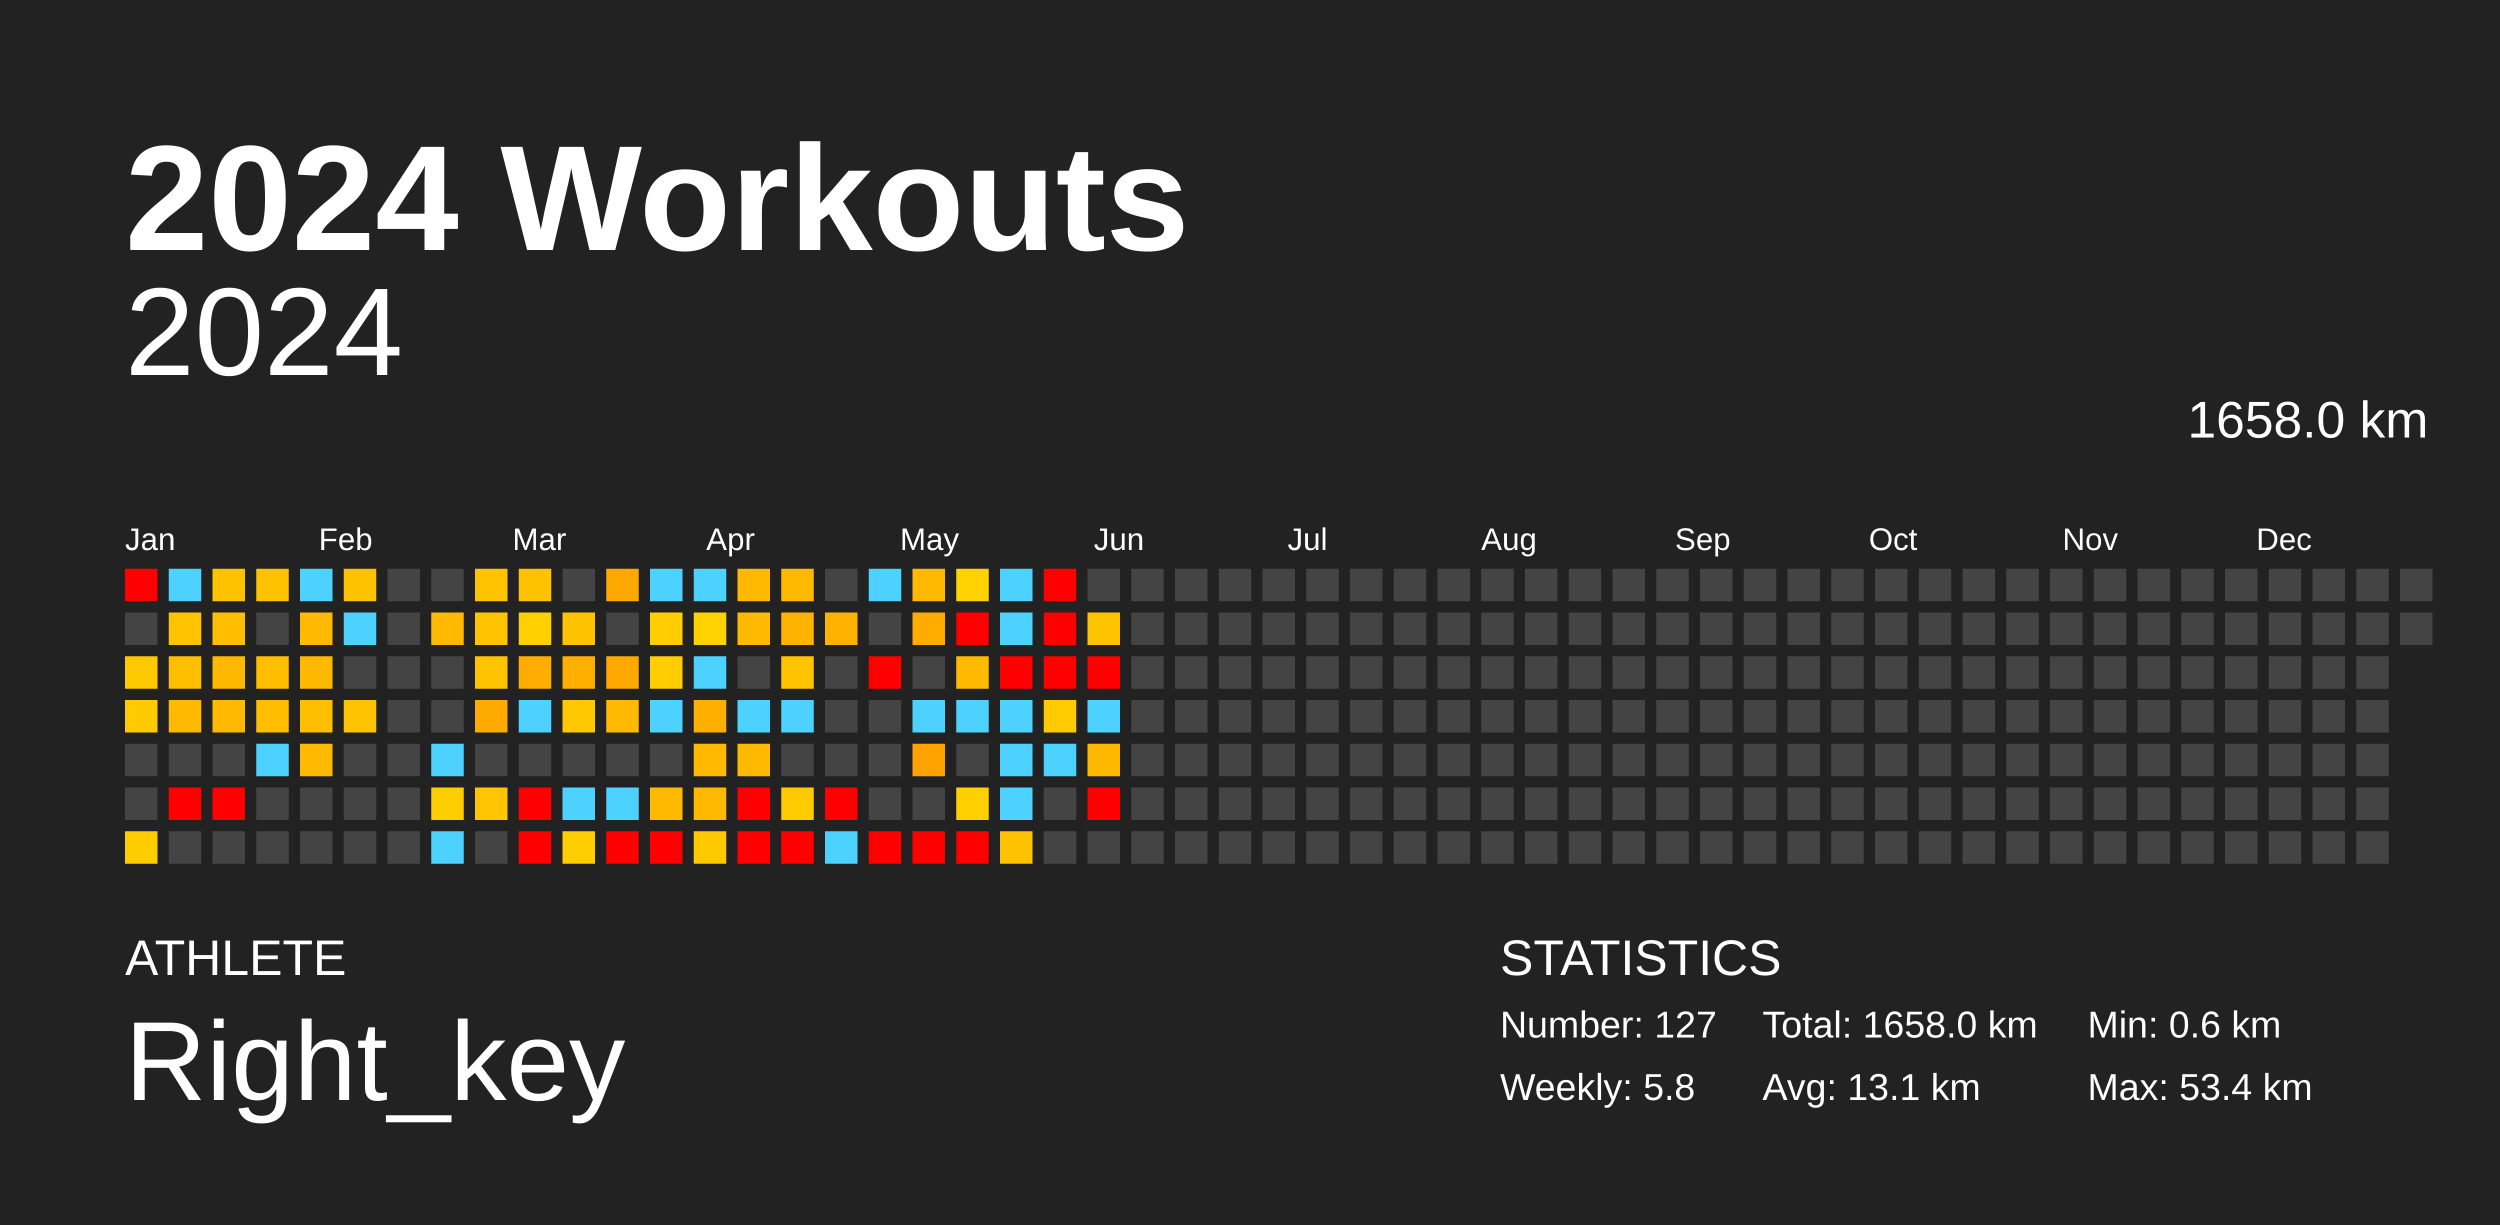
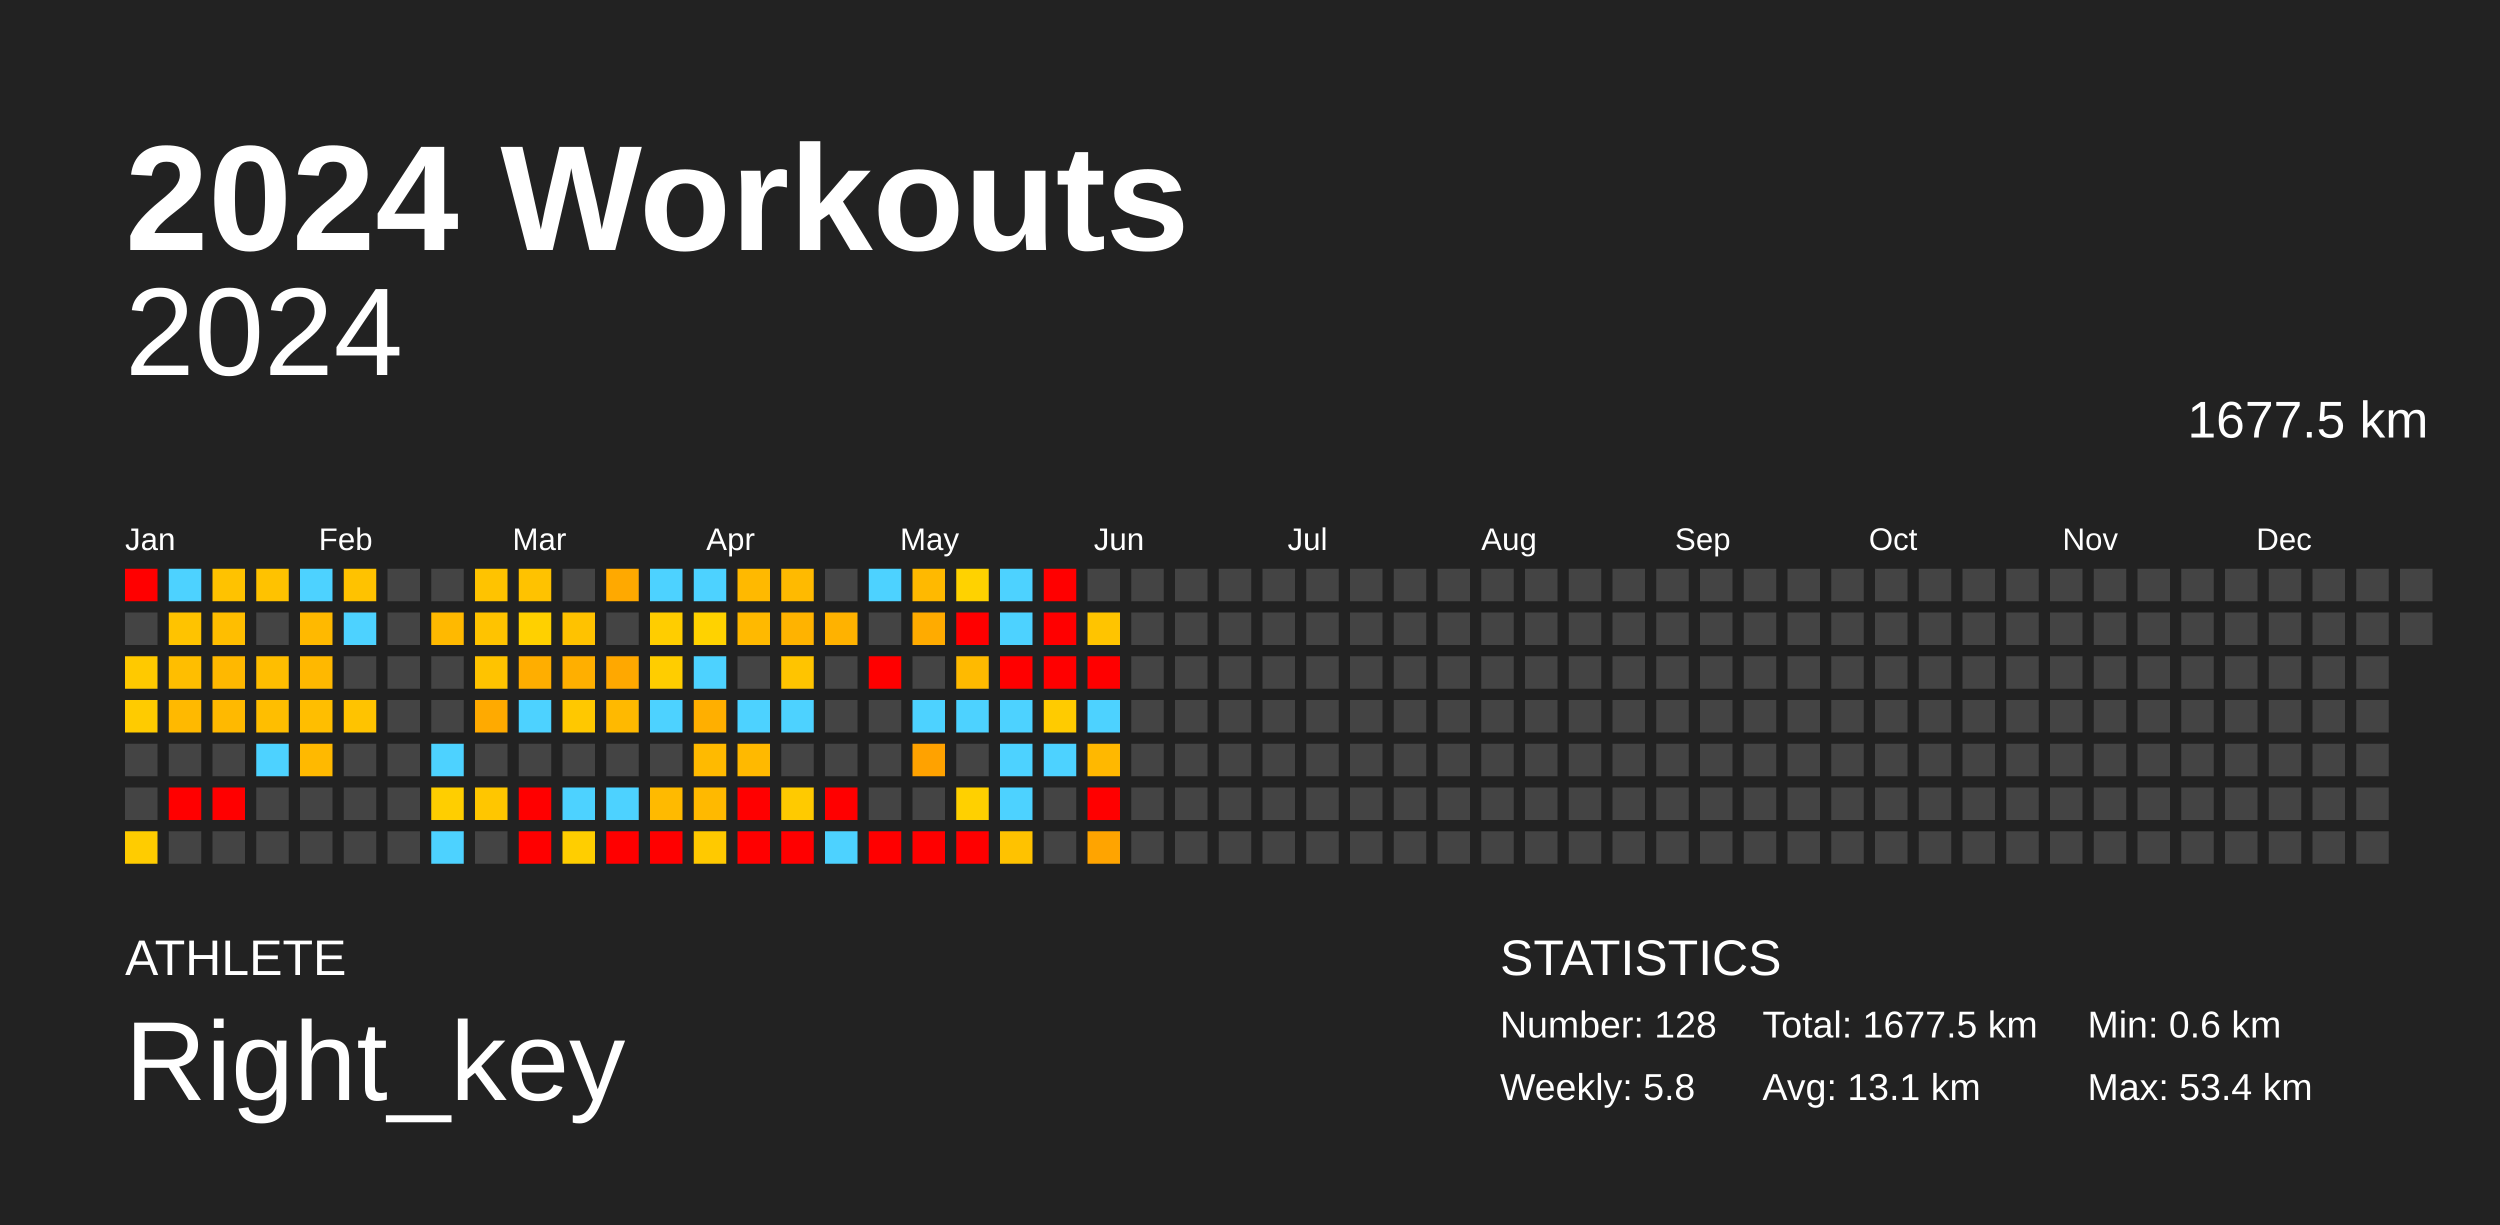
<svg xmlns="http://www.w3.org/2000/svg" baseProfile="full" height="98mm" version="1.1" viewBox="0,0,200,98" width="200mm">
  <defs />
  <rect fill="#222222" height="98" width="200" x="0" y="0" />
  <text fill="#FFFFFF" style="font-size:12px; font-family:Arial; font-weight:bold;" x="10" y="20">2024 Workouts</text>
  <text fill="#FFFFFF" style="font-size:4px; font-family:Arial" x="10" y="78">ATHLETE</text>
  <text fill="#FFFFFF" style="font-size:9px; font-family:Arial" x="10" y="88">Right_key</text>
  <text fill="#FFFFFF" style="font-size:4px; font-family:Arial" x="120" y="78">STATISTICS</text>
-   <text fill="#FFFFFF" style="font-size:3px; font-family:Arial" x="120" y="83">Number: 127</text>
+   <text fill="#FFFFFF" style="font-size:3px; font-family:Arial" x="120" y="83">Number: 128</text>
  <text fill="#FFFFFF" style="font-size:3px; font-family:Arial" x="120" y="88">Weekly: 5.8</text>
-   <text fill="#FFFFFF" style="font-size:3px; font-family:Arial" x="141" y="83">Total: 1658.0 km</text>
+   <text fill="#FFFFFF" style="font-size:3px; font-family:Arial" x="141" y="83">Total: 1677.5 km</text>
  <text fill="#FFFFFF" style="font-size:3px; font-family:Arial" x="141" y="88">Avg: 13.1 km</text>
  <text fill="#FFFFFF" style="font-size:3px; font-family:Arial" x="167" y="83">Min: 0.6 km</text>
  <text fill="#FFFFFF" style="font-size:3px; font-family:Arial" x="167" y="88">Max: 53.4 km</text>
  <text alignment-baseline="hanging" fill="#FFFFFF" style="font-size:10.0px; font-family:Arial;" x="10" y="30">2024</text>
-   <text alignment-baseline="hanging" fill="#FFFFFF" style="font-size:4.125px; font-family:Arial;" x="175" y="35">1658.0 km</text>
+   <text alignment-baseline="hanging" fill="#FFFFFF" style="font-size:4.125px; font-family:Arial;" x="175" y="35">1677.5 km</text>
  <text fill="#FFFFFF" style="font-size:2.5px; font-family:Arial" x="10.0" y="44">Jan</text>
  <text fill="#FFFFFF" style="font-size:2.5px; font-family:Arial" x="25.5" y="44">Feb</text>
  <text fill="#FFFFFF" style="font-size:2.5px; font-family:Arial" x="41.0" y="44">Mar</text>
  <text fill="#FFFFFF" style="font-size:2.5px; font-family:Arial" x="56.5" y="44">Apr</text>
  <text fill="#FFFFFF" style="font-size:2.5px; font-family:Arial" x="72.0" y="44">May</text>
  <text fill="#FFFFFF" style="font-size:2.5px; font-family:Arial" x="87.5" y="44">Jun</text>
  <text fill="#FFFFFF" style="font-size:2.5px; font-family:Arial" x="103.0" y="44">Jul</text>
  <text fill="#FFFFFF" style="font-size:2.5px; font-family:Arial" x="118.5" y="44">Aug</text>
  <text fill="#FFFFFF" style="font-size:2.5px; font-family:Arial" x="134.0" y="44">Sep</text>
  <text fill="#FFFFFF" style="font-size:2.5px; font-family:Arial" x="149.5" y="44">Oct</text>
  <text fill="#FFFFFF" style="font-size:2.5px; font-family:Arial" x="165.0" y="44">Nov</text>
  <text fill="#FFFFFF" style="font-size:2.5px; font-family:Arial" x="180.5" y="44">Dec</text>
  <rect fill="red" height="2.6" width="2.6" x="10.0" y="45.5" />
  <rect fill="#444444" height="2.6" width="2.6" x="10.0" y="49.0" />
  <rect fill="#ffc900" height="2.6" width="2.6" x="10.0" y="52.5" />
  <rect fill="#ffcb00" height="2.6" width="2.6" x="10.0" y="56.0" />
  <rect fill="#444444" height="2.6" width="2.6" x="10.0" y="59.5" />
  <rect fill="#444444" height="2.6" width="2.6" x="10.0" y="63.0" />
  <rect fill="#ffcc00" height="2.6" width="2.6" x="10.0" y="66.5" />
  <rect fill="#4dd2ff" height="2.6" width="2.6" x="13.5" y="45.5" />
  <rect fill="#ffc300" height="2.6" width="2.6" x="13.5" y="49.0" />
  <rect fill="#ffbe00" height="2.6" width="2.6" x="13.5" y="52.5" />
  <rect fill="#ffb900" height="2.6" width="2.6" x="13.5" y="56.0" />
  <rect fill="#444444" height="2.6" width="2.6" x="13.5" y="59.5" />
  <rect fill="red" height="2.6" width="2.6" x="13.5" y="63.0" />
  <rect fill="#444444" height="2.6" width="2.6" x="13.5" y="66.5" />
  <rect fill="#ffc200" height="2.6" width="2.6" x="17.0" y="45.5" />
  <rect fill="#ffbe00" height="2.6" width="2.6" x="17.0" y="49.0" />
  <rect fill="#ffb800" height="2.6" width="2.6" x="17.0" y="52.5" />
  <rect fill="#ffb900" height="2.6" width="2.6" x="17.0" y="56.0" />
  <rect fill="#444444" height="2.6" width="2.6" x="17.0" y="59.5" />
  <rect fill="red" height="2.6" width="2.6" x="17.0" y="63.0" />
  <rect fill="#444444" height="2.6" width="2.6" x="17.0" y="66.5" />
  <rect fill="#ffc200" height="2.6" width="2.6" x="20.5" y="45.5" />
  <rect fill="#444444" height="2.6" width="2.6" x="20.5" y="49.0" />
  <rect fill="#ffbe00" height="2.6" width="2.6" x="20.5" y="52.5" />
  <rect fill="#ffbe00" height="2.6" width="2.6" x="20.5" y="56.0" />
  <rect fill="#4dd2ff" height="2.6" width="2.6" x="20.5" y="59.5" />
  <rect fill="#444444" height="2.6" width="2.6" x="20.5" y="63.0" />
  <rect fill="#444444" height="2.6" width="2.6" x="20.5" y="66.5" />
  <rect fill="#4dd2ff" height="2.6" width="2.6" x="24.0" y="45.5" />
  <rect fill="#ffb900" height="2.6" width="2.6" x="24.0" y="49.0" />
  <rect fill="#ffb800" height="2.6" width="2.6" x="24.0" y="52.5" />
  <rect fill="#ffbe00" height="2.6" width="2.6" x="24.0" y="56.0" />
  <rect fill="#ffb900" height="2.6" width="2.6" x="24.0" y="59.5" />
  <rect fill="#444444" height="2.6" width="2.6" x="24.0" y="63.0" />
  <rect fill="#444444" height="2.6" width="2.6" x="24.0" y="66.5" />
  <rect fill="#ffc200" height="2.6" width="2.6" x="27.5" y="45.5" />
  <rect fill="#4dd2ff" height="2.6" width="2.6" x="27.5" y="49.0" />
  <rect fill="#444444" height="2.6" width="2.6" x="27.5" y="52.5" />
  <rect fill="#ffc300" height="2.6" width="2.6" x="27.5" y="56.0" />
  <rect fill="#444444" height="2.6" width="2.6" x="27.5" y="59.5" />
  <rect fill="#444444" height="2.6" width="2.6" x="27.5" y="63.0" />
  <rect fill="#444444" height="2.6" width="2.6" x="27.5" y="66.5" />
  <rect fill="#444444" height="2.6" width="2.6" x="31.0" y="45.5" />
  <rect fill="#444444" height="2.6" width="2.6" x="31.0" y="49.0" />
  <rect fill="#444444" height="2.6" width="2.6" x="31.0" y="52.5" />
  <rect fill="#444444" height="2.6" width="2.6" x="31.0" y="56.0" />
  <rect fill="#444444" height="2.6" width="2.6" x="31.0" y="59.5" />
  <rect fill="#444444" height="2.6" width="2.6" x="31.0" y="63.0" />
  <rect fill="#444444" height="2.6" width="2.6" x="31.0" y="66.5" />
  <rect fill="#444444" height="2.6" width="2.6" x="34.5" y="45.5" />
  <rect fill="#ffb900" height="2.6" width="2.6" x="34.5" y="49.0" />
  <rect fill="#444444" height="2.6" width="2.6" x="34.5" y="52.5" />
  <rect fill="#444444" height="2.6" width="2.6" x="34.5" y="56.0" />
  <rect fill="#4dd2ff" height="2.6" width="2.6" x="34.5" y="59.5" />
  <rect fill="#ffce00" height="2.6" width="2.6" x="34.5" y="63.0" />
  <rect fill="#4dd2ff" height="2.6" width="2.6" x="34.5" y="66.5" />
  <rect fill="#ffc300" height="2.6" width="2.6" x="38.0" y="45.5" />
  <rect fill="#ffc300" height="2.6" width="2.6" x="38.0" y="49.0" />
  <rect fill="#ffc300" height="2.6" width="2.6" x="38.0" y="52.5" />
  <rect fill="#ffaa00" height="2.6" width="2.6" x="38.0" y="56.0" />
  <rect fill="#444444" height="2.6" width="2.6" x="38.0" y="59.5" />
  <rect fill="#ffc600" height="2.6" width="2.6" x="38.0" y="63.0" />
  <rect fill="#444444" height="2.6" width="2.6" x="38.0" y="66.5" />
  <rect fill="#ffc200" height="2.6" width="2.6" x="41.5" y="45.5" />
  <rect fill="#ffd000" height="2.6" width="2.6" x="41.5" y="49.0" />
  <rect fill="#ffae00" height="2.6" width="2.6" x="41.5" y="52.5" />
  <rect fill="#4dd2ff" height="2.6" width="2.6" x="41.5" y="56.0" />
  <rect fill="#444444" height="2.6" width="2.6" x="41.5" y="59.5" />
  <rect fill="red" height="2.6" width="2.6" x="41.5" y="63.0" />
  <rect fill="red" height="2.6" width="2.6" x="41.5" y="66.5" />
  <rect fill="#444444" height="2.6" width="2.6" x="45.0" y="45.5" />
  <rect fill="#ffc200" height="2.6" width="2.6" x="45.0" y="49.0" />
  <rect fill="#ffaf00" height="2.6" width="2.6" x="45.0" y="52.5" />
  <rect fill="#ffc800" height="2.6" width="2.6" x="45.0" y="56.0" />
  <rect fill="#444444" height="2.6" width="2.6" x="45.0" y="59.5" />
  <rect fill="#4dd2ff" height="2.6" width="2.6" x="45.0" y="63.0" />
  <rect fill="#ffce00" height="2.6" width="2.6" x="45.0" y="66.5" />
  <rect fill="#ffa900" height="2.6" width="2.6" x="48.5" y="45.5" />
  <rect fill="#444444" height="2.6" width="2.6" x="48.5" y="49.0" />
  <rect fill="#ffa800" height="2.6" width="2.6" x="48.5" y="52.5" />
  <rect fill="#ffb900" height="2.6" width="2.6" x="48.5" y="56.0" />
  <rect fill="#444444" height="2.6" width="2.6" x="48.5" y="59.5" />
  <rect fill="#4dd2ff" height="2.6" width="2.6" x="48.5" y="63.0" />
  <rect fill="red" height="2.6" width="2.6" x="48.5" y="66.5" />
  <rect fill="#4dd2ff" height="2.6" width="2.6" x="52.0" y="45.5" />
  <rect fill="#ffcd00" height="2.6" width="2.6" x="52.0" y="49.0" />
  <rect fill="#ffcd00" height="2.6" width="2.6" x="52.0" y="52.5" />
  <rect fill="#4dd2ff" height="2.6" width="2.6" x="52.0" y="56.0" />
  <rect fill="#444444" height="2.6" width="2.6" x="52.0" y="59.5" />
  <rect fill="#ffba00" height="2.6" width="2.6" x="52.0" y="63.0" />
  <rect fill="red" height="2.6" width="2.6" x="52.0" y="66.5" />
  <rect fill="#4dd2ff" height="2.6" width="2.6" x="55.5" y="45.5" />
  <rect fill="#ffd200" height="2.6" width="2.6" x="55.5" y="49.0" />
  <rect fill="#4dd2ff" height="2.6" width="2.6" x="55.5" y="52.5" />
  <rect fill="#ffaf00" height="2.6" width="2.6" x="55.5" y="56.0" />
  <rect fill="#ffba00" height="2.6" width="2.6" x="55.5" y="59.5" />
  <rect fill="#ffb900" height="2.6" width="2.6" x="55.5" y="63.0" />
  <rect fill="#ffc900" height="2.6" width="2.6" x="55.5" y="66.5" />
  <rect fill="#ffb900" height="2.6" width="2.6" x="59.0" y="45.5" />
  <rect fill="#ffb900" height="2.6" width="2.6" x="59.0" y="49.0" />
  <rect fill="#444444" height="2.6" width="2.6" x="59.0" y="52.5" />
  <rect fill="#4dd2ff" height="2.6" width="2.6" x="59.0" y="56.0" />
  <rect fill="#ffb900" height="2.6" width="2.6" x="59.0" y="59.5" />
  <rect fill="red" height="2.6" width="2.6" x="59.0" y="63.0" />
  <rect fill="red" height="2.6" width="2.6" x="59.0" y="66.5" />
  <rect fill="#ffba00" height="2.6" width="2.6" x="62.5" y="45.5" />
  <rect fill="#ffb300" height="2.6" width="2.6" x="62.5" y="49.0" />
  <rect fill="#ffc400" height="2.6" width="2.6" x="62.5" y="52.5" />
  <rect fill="#4dd2ff" height="2.6" width="2.6" x="62.5" y="56.0" />
  <rect fill="#444444" height="2.6" width="2.6" x="62.5" y="59.5" />
  <rect fill="#ffca00" height="2.6" width="2.6" x="62.5" y="63.0" />
  <rect fill="red" height="2.6" width="2.6" x="62.5" y="66.5" />
  <rect fill="#444444" height="2.6" width="2.6" x="66.0" y="45.5" />
  <rect fill="#ffb200" height="2.6" width="2.6" x="66.0" y="49.0" />
  <rect fill="#444444" height="2.6" width="2.6" x="66.0" y="52.5" />
  <rect fill="#444444" height="2.6" width="2.6" x="66.0" y="56.0" />
  <rect fill="#444444" height="2.6" width="2.6" x="66.0" y="59.5" />
  <rect fill="red" height="2.6" width="2.6" x="66.0" y="63.0" />
  <rect fill="#4dd2ff" height="2.6" width="2.6" x="66.0" y="66.5" />
  <rect fill="#4dd2ff" height="2.6" width="2.6" x="69.5" y="45.5" />
  <rect fill="#444444" height="2.6" width="2.6" x="69.5" y="49.0" />
  <rect fill="red" height="2.6" width="2.6" x="69.5" y="52.5" />
  <rect fill="#444444" height="2.6" width="2.6" x="69.5" y="56.0" />
  <rect fill="#444444" height="2.6" width="2.6" x="69.5" y="59.5" />
  <rect fill="#444444" height="2.6" width="2.6" x="69.5" y="63.0" />
  <rect fill="red" height="2.6" width="2.6" x="69.5" y="66.5" />
  <rect fill="#ffb900" height="2.6" width="2.6" x="73.0" y="45.5" />
  <rect fill="#ffab00" height="2.6" width="2.6" x="73.0" y="49.0" />
  <rect fill="#444444" height="2.6" width="2.6" x="73.0" y="52.5" />
  <rect fill="#4dd2ff" height="2.6" width="2.6" x="73.0" y="56.0" />
  <rect fill="#ffa200" height="2.6" width="2.6" x="73.0" y="59.5" />
  <rect fill="#444444" height="2.6" width="2.6" x="73.0" y="63.0" />
  <rect fill="red" height="2.6" width="2.6" x="73.0" y="66.5" />
  <rect fill="#ffd200" height="2.6" width="2.6" x="76.5" y="45.5" />
  <rect fill="red" height="2.6" width="2.6" x="76.5" y="49.0" />
  <rect fill="#ffba00" height="2.6" width="2.6" x="76.5" y="52.5" />
  <rect fill="#4dd2ff" height="2.6" width="2.6" x="76.5" y="56.0" />
  <rect fill="#444444" height="2.6" width="2.6" x="76.5" y="59.5" />
  <rect fill="#ffd000" height="2.6" width="2.6" x="76.5" y="63.0" />
  <rect fill="red" height="2.6" width="2.6" x="76.5" y="66.5" />
  <rect fill="#4dd2ff" height="2.6" width="2.6" x="80.0" y="45.5" />
  <rect fill="#4dd2ff" height="2.6" width="2.6" x="80.0" y="49.0" />
  <rect fill="red" height="2.6" width="2.6" x="80.0" y="52.5" />
  <rect fill="#4dd2ff" height="2.6" width="2.6" x="80.0" y="56.0" />
  <rect fill="#4dd2ff" height="2.6" width="2.6" x="80.0" y="59.5" />
  <rect fill="#4dd2ff" height="2.6" width="2.6" x="80.0" y="63.0" />
  <rect fill="#ffc200" height="2.6" width="2.6" x="80.0" y="66.5" />
  <rect fill="red" height="2.6" width="2.6" x="83.5" y="45.5" />
  <rect fill="red" height="2.6" width="2.6" x="83.5" y="49.0" />
  <rect fill="red" height="2.6" width="2.6" x="83.5" y="52.5" />
  <rect fill="#ffcb00" height="2.6" width="2.6" x="83.5" y="56.0" />
  <rect fill="#4dd2ff" height="2.6" width="2.6" x="83.5" y="59.5" />
  <rect fill="#444444" height="2.6" width="2.6" x="83.5" y="63.0" />
  <rect fill="#444444" height="2.6" width="2.6" x="83.5" y="66.5" />
  <rect fill="#444444" height="2.6" width="2.6" x="87.0" y="45.5" />
  <rect fill="#ffc400" height="2.6" width="2.6" x="87.0" y="49.0" />
  <rect fill="red" height="2.6" width="2.6" x="87.0" y="52.5" />
  <rect fill="#4dd2ff" height="2.6" width="2.6" x="87.0" y="56.0" />
  <rect fill="#ffb800" height="2.6" width="2.6" x="87.0" y="59.5" />
  <rect fill="red" height="2.6" width="2.6" x="87.0" y="63.0" />
-   <rect fill="#444444" height="2.6" width="2.6" x="87.0" y="66.5" />
+   <rect fill="#ffa400" height="2.6" width="2.6" x="87.0" y="66.5" />
  <rect fill="#444444" height="2.6" width="2.6" x="90.5" y="45.5" />
  <rect fill="#444444" height="2.6" width="2.6" x="90.5" y="49.0" />
  <rect fill="#444444" height="2.6" width="2.6" x="90.5" y="52.5" />
  <rect fill="#444444" height="2.6" width="2.6" x="90.5" y="56.0" />
  <rect fill="#444444" height="2.6" width="2.6" x="90.5" y="59.5" />
  <rect fill="#444444" height="2.6" width="2.6" x="90.5" y="63.0" />
  <rect fill="#444444" height="2.6" width="2.6" x="90.5" y="66.5" />
  <rect fill="#444444" height="2.6" width="2.6" x="94.0" y="45.5" />
  <rect fill="#444444" height="2.6" width="2.6" x="94.0" y="49.0" />
  <rect fill="#444444" height="2.6" width="2.6" x="94.0" y="52.5" />
  <rect fill="#444444" height="2.6" width="2.6" x="94.0" y="56.0" />
  <rect fill="#444444" height="2.6" width="2.6" x="94.0" y="59.5" />
  <rect fill="#444444" height="2.6" width="2.6" x="94.0" y="63.0" />
  <rect fill="#444444" height="2.6" width="2.6" x="94.0" y="66.5" />
  <rect fill="#444444" height="2.6" width="2.6" x="97.5" y="45.5" />
  <rect fill="#444444" height="2.6" width="2.6" x="97.5" y="49.0" />
  <rect fill="#444444" height="2.6" width="2.6" x="97.5" y="52.5" />
  <rect fill="#444444" height="2.6" width="2.6" x="97.5" y="56.0" />
  <rect fill="#444444" height="2.6" width="2.6" x="97.5" y="59.5" />
  <rect fill="#444444" height="2.6" width="2.6" x="97.5" y="63.0" />
  <rect fill="#444444" height="2.6" width="2.6" x="97.5" y="66.5" />
  <rect fill="#444444" height="2.6" width="2.6" x="101.0" y="45.5" />
  <rect fill="#444444" height="2.6" width="2.6" x="101.0" y="49.0" />
  <rect fill="#444444" height="2.6" width="2.6" x="101.0" y="52.5" />
  <rect fill="#444444" height="2.6" width="2.6" x="101.0" y="56.0" />
  <rect fill="#444444" height="2.6" width="2.6" x="101.0" y="59.5" />
  <rect fill="#444444" height="2.6" width="2.6" x="101.0" y="63.0" />
  <rect fill="#444444" height="2.6" width="2.6" x="101.0" y="66.5" />
  <rect fill="#444444" height="2.6" width="2.6" x="104.5" y="45.5" />
  <rect fill="#444444" height="2.6" width="2.6" x="104.5" y="49.0" />
  <rect fill="#444444" height="2.6" width="2.6" x="104.5" y="52.5" />
  <rect fill="#444444" height="2.6" width="2.6" x="104.5" y="56.0" />
  <rect fill="#444444" height="2.6" width="2.6" x="104.5" y="59.5" />
  <rect fill="#444444" height="2.6" width="2.6" x="104.5" y="63.0" />
  <rect fill="#444444" height="2.6" width="2.6" x="104.5" y="66.5" />
  <rect fill="#444444" height="2.6" width="2.6" x="108.0" y="45.5" />
  <rect fill="#444444" height="2.6" width="2.6" x="108.0" y="49.0" />
  <rect fill="#444444" height="2.6" width="2.6" x="108.0" y="52.5" />
  <rect fill="#444444" height="2.6" width="2.6" x="108.0" y="56.0" />
  <rect fill="#444444" height="2.6" width="2.6" x="108.0" y="59.5" />
  <rect fill="#444444" height="2.6" width="2.6" x="108.0" y="63.0" />
  <rect fill="#444444" height="2.6" width="2.6" x="108.0" y="66.5" />
  <rect fill="#444444" height="2.6" width="2.6" x="111.5" y="45.5" />
  <rect fill="#444444" height="2.6" width="2.6" x="111.5" y="49.0" />
  <rect fill="#444444" height="2.6" width="2.6" x="111.5" y="52.5" />
  <rect fill="#444444" height="2.6" width="2.6" x="111.5" y="56.0" />
  <rect fill="#444444" height="2.6" width="2.6" x="111.5" y="59.5" />
  <rect fill="#444444" height="2.6" width="2.6" x="111.5" y="63.0" />
  <rect fill="#444444" height="2.6" width="2.6" x="111.5" y="66.5" />
  <rect fill="#444444" height="2.6" width="2.6" x="115.0" y="45.5" />
  <rect fill="#444444" height="2.6" width="2.6" x="115.0" y="49.0" />
  <rect fill="#444444" height="2.6" width="2.6" x="115.0" y="52.5" />
  <rect fill="#444444" height="2.6" width="2.6" x="115.0" y="56.0" />
  <rect fill="#444444" height="2.6" width="2.6" x="115.0" y="59.5" />
  <rect fill="#444444" height="2.6" width="2.6" x="115.0" y="63.0" />
  <rect fill="#444444" height="2.6" width="2.6" x="115.0" y="66.5" />
  <rect fill="#444444" height="2.6" width="2.6" x="118.5" y="45.5" />
  <rect fill="#444444" height="2.6" width="2.6" x="118.5" y="49.0" />
  <rect fill="#444444" height="2.6" width="2.6" x="118.5" y="52.5" />
  <rect fill="#444444" height="2.6" width="2.6" x="118.5" y="56.0" />
  <rect fill="#444444" height="2.6" width="2.6" x="118.5" y="59.5" />
  <rect fill="#444444" height="2.6" width="2.6" x="118.5" y="63.0" />
  <rect fill="#444444" height="2.6" width="2.6" x="118.5" y="66.5" />
  <rect fill="#444444" height="2.6" width="2.6" x="122.0" y="45.5" />
  <rect fill="#444444" height="2.6" width="2.6" x="122.0" y="49.0" />
  <rect fill="#444444" height="2.6" width="2.6" x="122.0" y="52.5" />
  <rect fill="#444444" height="2.6" width="2.6" x="122.0" y="56.0" />
  <rect fill="#444444" height="2.6" width="2.6" x="122.0" y="59.5" />
  <rect fill="#444444" height="2.6" width="2.6" x="122.0" y="63.0" />
  <rect fill="#444444" height="2.6" width="2.6" x="122.0" y="66.5" />
  <rect fill="#444444" height="2.6" width="2.6" x="125.5" y="45.5" />
  <rect fill="#444444" height="2.6" width="2.6" x="125.5" y="49.0" />
  <rect fill="#444444" height="2.6" width="2.6" x="125.5" y="52.5" />
  <rect fill="#444444" height="2.6" width="2.6" x="125.5" y="56.0" />
  <rect fill="#444444" height="2.6" width="2.6" x="125.5" y="59.5" />
  <rect fill="#444444" height="2.6" width="2.6" x="125.5" y="63.0" />
  <rect fill="#444444" height="2.6" width="2.6" x="125.5" y="66.5" />
  <rect fill="#444444" height="2.6" width="2.6" x="129.0" y="45.5" />
  <rect fill="#444444" height="2.6" width="2.6" x="129.0" y="49.0" />
  <rect fill="#444444" height="2.6" width="2.6" x="129.0" y="52.5" />
  <rect fill="#444444" height="2.6" width="2.6" x="129.0" y="56.0" />
  <rect fill="#444444" height="2.6" width="2.6" x="129.0" y="59.5" />
  <rect fill="#444444" height="2.6" width="2.6" x="129.0" y="63.0" />
  <rect fill="#444444" height="2.6" width="2.6" x="129.0" y="66.5" />
  <rect fill="#444444" height="2.6" width="2.6" x="132.5" y="45.5" />
  <rect fill="#444444" height="2.6" width="2.6" x="132.5" y="49.0" />
  <rect fill="#444444" height="2.6" width="2.6" x="132.5" y="52.5" />
  <rect fill="#444444" height="2.6" width="2.6" x="132.5" y="56.0" />
  <rect fill="#444444" height="2.6" width="2.6" x="132.5" y="59.5" />
  <rect fill="#444444" height="2.6" width="2.6" x="132.5" y="63.0" />
  <rect fill="#444444" height="2.6" width="2.6" x="132.5" y="66.5" />
  <rect fill="#444444" height="2.6" width="2.6" x="136.0" y="45.5" />
  <rect fill="#444444" height="2.6" width="2.6" x="136.0" y="49.0" />
  <rect fill="#444444" height="2.6" width="2.6" x="136.0" y="52.5" />
  <rect fill="#444444" height="2.6" width="2.6" x="136.0" y="56.0" />
  <rect fill="#444444" height="2.6" width="2.6" x="136.0" y="59.5" />
  <rect fill="#444444" height="2.6" width="2.6" x="136.0" y="63.0" />
  <rect fill="#444444" height="2.6" width="2.6" x="136.0" y="66.5" />
  <rect fill="#444444" height="2.6" width="2.6" x="139.5" y="45.5" />
  <rect fill="#444444" height="2.6" width="2.6" x="139.5" y="49.0" />
  <rect fill="#444444" height="2.6" width="2.6" x="139.5" y="52.5" />
  <rect fill="#444444" height="2.6" width="2.6" x="139.5" y="56.0" />
  <rect fill="#444444" height="2.6" width="2.6" x="139.5" y="59.5" />
  <rect fill="#444444" height="2.6" width="2.6" x="139.5" y="63.0" />
  <rect fill="#444444" height="2.6" width="2.6" x="139.5" y="66.5" />
  <rect fill="#444444" height="2.6" width="2.6" x="143.0" y="45.5" />
  <rect fill="#444444" height="2.6" width="2.6" x="143.0" y="49.0" />
  <rect fill="#444444" height="2.6" width="2.6" x="143.0" y="52.5" />
  <rect fill="#444444" height="2.6" width="2.6" x="143.0" y="56.0" />
  <rect fill="#444444" height="2.6" width="2.6" x="143.0" y="59.5" />
  <rect fill="#444444" height="2.6" width="2.6" x="143.0" y="63.0" />
  <rect fill="#444444" height="2.6" width="2.6" x="143.0" y="66.5" />
  <rect fill="#444444" height="2.6" width="2.6" x="146.5" y="45.5" />
  <rect fill="#444444" height="2.6" width="2.6" x="146.5" y="49.0" />
  <rect fill="#444444" height="2.6" width="2.6" x="146.5" y="52.5" />
  <rect fill="#444444" height="2.6" width="2.6" x="146.5" y="56.0" />
  <rect fill="#444444" height="2.6" width="2.6" x="146.5" y="59.5" />
  <rect fill="#444444" height="2.6" width="2.6" x="146.5" y="63.0" />
  <rect fill="#444444" height="2.6" width="2.6" x="146.5" y="66.5" />
  <rect fill="#444444" height="2.6" width="2.6" x="150.0" y="45.5" />
  <rect fill="#444444" height="2.6" width="2.6" x="150.0" y="49.0" />
  <rect fill="#444444" height="2.6" width="2.6" x="150.0" y="52.5" />
  <rect fill="#444444" height="2.6" width="2.6" x="150.0" y="56.0" />
  <rect fill="#444444" height="2.6" width="2.6" x="150.0" y="59.5" />
  <rect fill="#444444" height="2.6" width="2.6" x="150.0" y="63.0" />
  <rect fill="#444444" height="2.6" width="2.6" x="150.0" y="66.5" />
  <rect fill="#444444" height="2.6" width="2.6" x="153.5" y="45.5" />
  <rect fill="#444444" height="2.6" width="2.6" x="153.5" y="49.0" />
  <rect fill="#444444" height="2.6" width="2.6" x="153.5" y="52.5" />
  <rect fill="#444444" height="2.6" width="2.6" x="153.5" y="56.0" />
  <rect fill="#444444" height="2.6" width="2.6" x="153.5" y="59.5" />
  <rect fill="#444444" height="2.6" width="2.6" x="153.5" y="63.0" />
  <rect fill="#444444" height="2.6" width="2.6" x="153.5" y="66.5" />
  <rect fill="#444444" height="2.6" width="2.6" x="157.0" y="45.5" />
  <rect fill="#444444" height="2.6" width="2.6" x="157.0" y="49.0" />
  <rect fill="#444444" height="2.6" width="2.6" x="157.0" y="52.5" />
  <rect fill="#444444" height="2.6" width="2.6" x="157.0" y="56.0" />
  <rect fill="#444444" height="2.6" width="2.6" x="157.0" y="59.5" />
  <rect fill="#444444" height="2.6" width="2.6" x="157.0" y="63.0" />
  <rect fill="#444444" height="2.6" width="2.6" x="157.0" y="66.5" />
  <rect fill="#444444" height="2.6" width="2.6" x="160.5" y="45.5" />
  <rect fill="#444444" height="2.6" width="2.6" x="160.5" y="49.0" />
  <rect fill="#444444" height="2.6" width="2.6" x="160.5" y="52.5" />
  <rect fill="#444444" height="2.6" width="2.6" x="160.5" y="56.0" />
  <rect fill="#444444" height="2.6" width="2.6" x="160.5" y="59.5" />
  <rect fill="#444444" height="2.6" width="2.6" x="160.5" y="63.0" />
  <rect fill="#444444" height="2.6" width="2.6" x="160.5" y="66.5" />
  <rect fill="#444444" height="2.6" width="2.6" x="164.0" y="45.5" />
  <rect fill="#444444" height="2.6" width="2.6" x="164.0" y="49.0" />
  <rect fill="#444444" height="2.6" width="2.6" x="164.0" y="52.5" />
  <rect fill="#444444" height="2.6" width="2.6" x="164.0" y="56.0" />
  <rect fill="#444444" height="2.6" width="2.6" x="164.0" y="59.5" />
  <rect fill="#444444" height="2.6" width="2.6" x="164.0" y="63.0" />
  <rect fill="#444444" height="2.6" width="2.6" x="164.0" y="66.5" />
  <rect fill="#444444" height="2.6" width="2.6" x="167.5" y="45.5" />
  <rect fill="#444444" height="2.6" width="2.6" x="167.5" y="49.0" />
  <rect fill="#444444" height="2.6" width="2.6" x="167.5" y="52.5" />
  <rect fill="#444444" height="2.6" width="2.6" x="167.5" y="56.0" />
  <rect fill="#444444" height="2.6" width="2.6" x="167.5" y="59.5" />
  <rect fill="#444444" height="2.6" width="2.6" x="167.5" y="63.0" />
  <rect fill="#444444" height="2.6" width="2.6" x="167.5" y="66.5" />
  <rect fill="#444444" height="2.6" width="2.6" x="171.0" y="45.5" />
  <rect fill="#444444" height="2.6" width="2.6" x="171.0" y="49.0" />
  <rect fill="#444444" height="2.6" width="2.6" x="171.0" y="52.5" />
  <rect fill="#444444" height="2.6" width="2.6" x="171.0" y="56.0" />
  <rect fill="#444444" height="2.6" width="2.6" x="171.0" y="59.5" />
  <rect fill="#444444" height="2.6" width="2.6" x="171.0" y="63.0" />
  <rect fill="#444444" height="2.6" width="2.6" x="171.0" y="66.5" />
  <rect fill="#444444" height="2.6" width="2.6" x="174.5" y="45.5" />
  <rect fill="#444444" height="2.6" width="2.6" x="174.5" y="49.0" />
  <rect fill="#444444" height="2.6" width="2.6" x="174.5" y="52.5" />
  <rect fill="#444444" height="2.6" width="2.6" x="174.5" y="56.0" />
  <rect fill="#444444" height="2.6" width="2.6" x="174.5" y="59.5" />
  <rect fill="#444444" height="2.6" width="2.6" x="174.5" y="63.0" />
  <rect fill="#444444" height="2.6" width="2.6" x="174.5" y="66.5" />
  <rect fill="#444444" height="2.6" width="2.6" x="178.0" y="45.5" />
  <rect fill="#444444" height="2.6" width="2.6" x="178.0" y="49.0" />
  <rect fill="#444444" height="2.6" width="2.6" x="178.0" y="52.5" />
  <rect fill="#444444" height="2.6" width="2.6" x="178.0" y="56.0" />
  <rect fill="#444444" height="2.6" width="2.6" x="178.0" y="59.5" />
  <rect fill="#444444" height="2.6" width="2.6" x="178.0" y="63.0" />
  <rect fill="#444444" height="2.6" width="2.6" x="178.0" y="66.5" />
  <rect fill="#444444" height="2.6" width="2.6" x="181.5" y="45.5" />
  <rect fill="#444444" height="2.6" width="2.6" x="181.5" y="49.0" />
  <rect fill="#444444" height="2.6" width="2.6" x="181.5" y="52.5" />
  <rect fill="#444444" height="2.6" width="2.6" x="181.5" y="56.0" />
  <rect fill="#444444" height="2.6" width="2.6" x="181.5" y="59.5" />
  <rect fill="#444444" height="2.6" width="2.6" x="181.5" y="63.0" />
  <rect fill="#444444" height="2.6" width="2.6" x="181.5" y="66.5" />
  <rect fill="#444444" height="2.6" width="2.6" x="185.0" y="45.5" />
  <rect fill="#444444" height="2.6" width="2.6" x="185.0" y="49.0" />
  <rect fill="#444444" height="2.6" width="2.6" x="185.0" y="52.5" />
  <rect fill="#444444" height="2.6" width="2.6" x="185.0" y="56.0" />
  <rect fill="#444444" height="2.6" width="2.6" x="185.0" y="59.5" />
  <rect fill="#444444" height="2.6" width="2.6" x="185.0" y="63.0" />
  <rect fill="#444444" height="2.6" width="2.6" x="185.0" y="66.5" />
  <rect fill="#444444" height="2.6" width="2.6" x="188.5" y="45.5" />
  <rect fill="#444444" height="2.6" width="2.6" x="188.5" y="49.0" />
  <rect fill="#444444" height="2.6" width="2.6" x="188.5" y="52.5" />
  <rect fill="#444444" height="2.6" width="2.6" x="188.5" y="56.0" />
  <rect fill="#444444" height="2.6" width="2.6" x="188.5" y="59.5" />
  <rect fill="#444444" height="2.6" width="2.6" x="188.5" y="63.0" />
  <rect fill="#444444" height="2.6" width="2.6" x="188.5" y="66.5" />
  <rect fill="#444444" height="2.6" width="2.6" x="192.0" y="45.5" />
  <rect fill="#444444" height="2.6" width="2.6" x="192.0" y="49.0" />
</svg>
